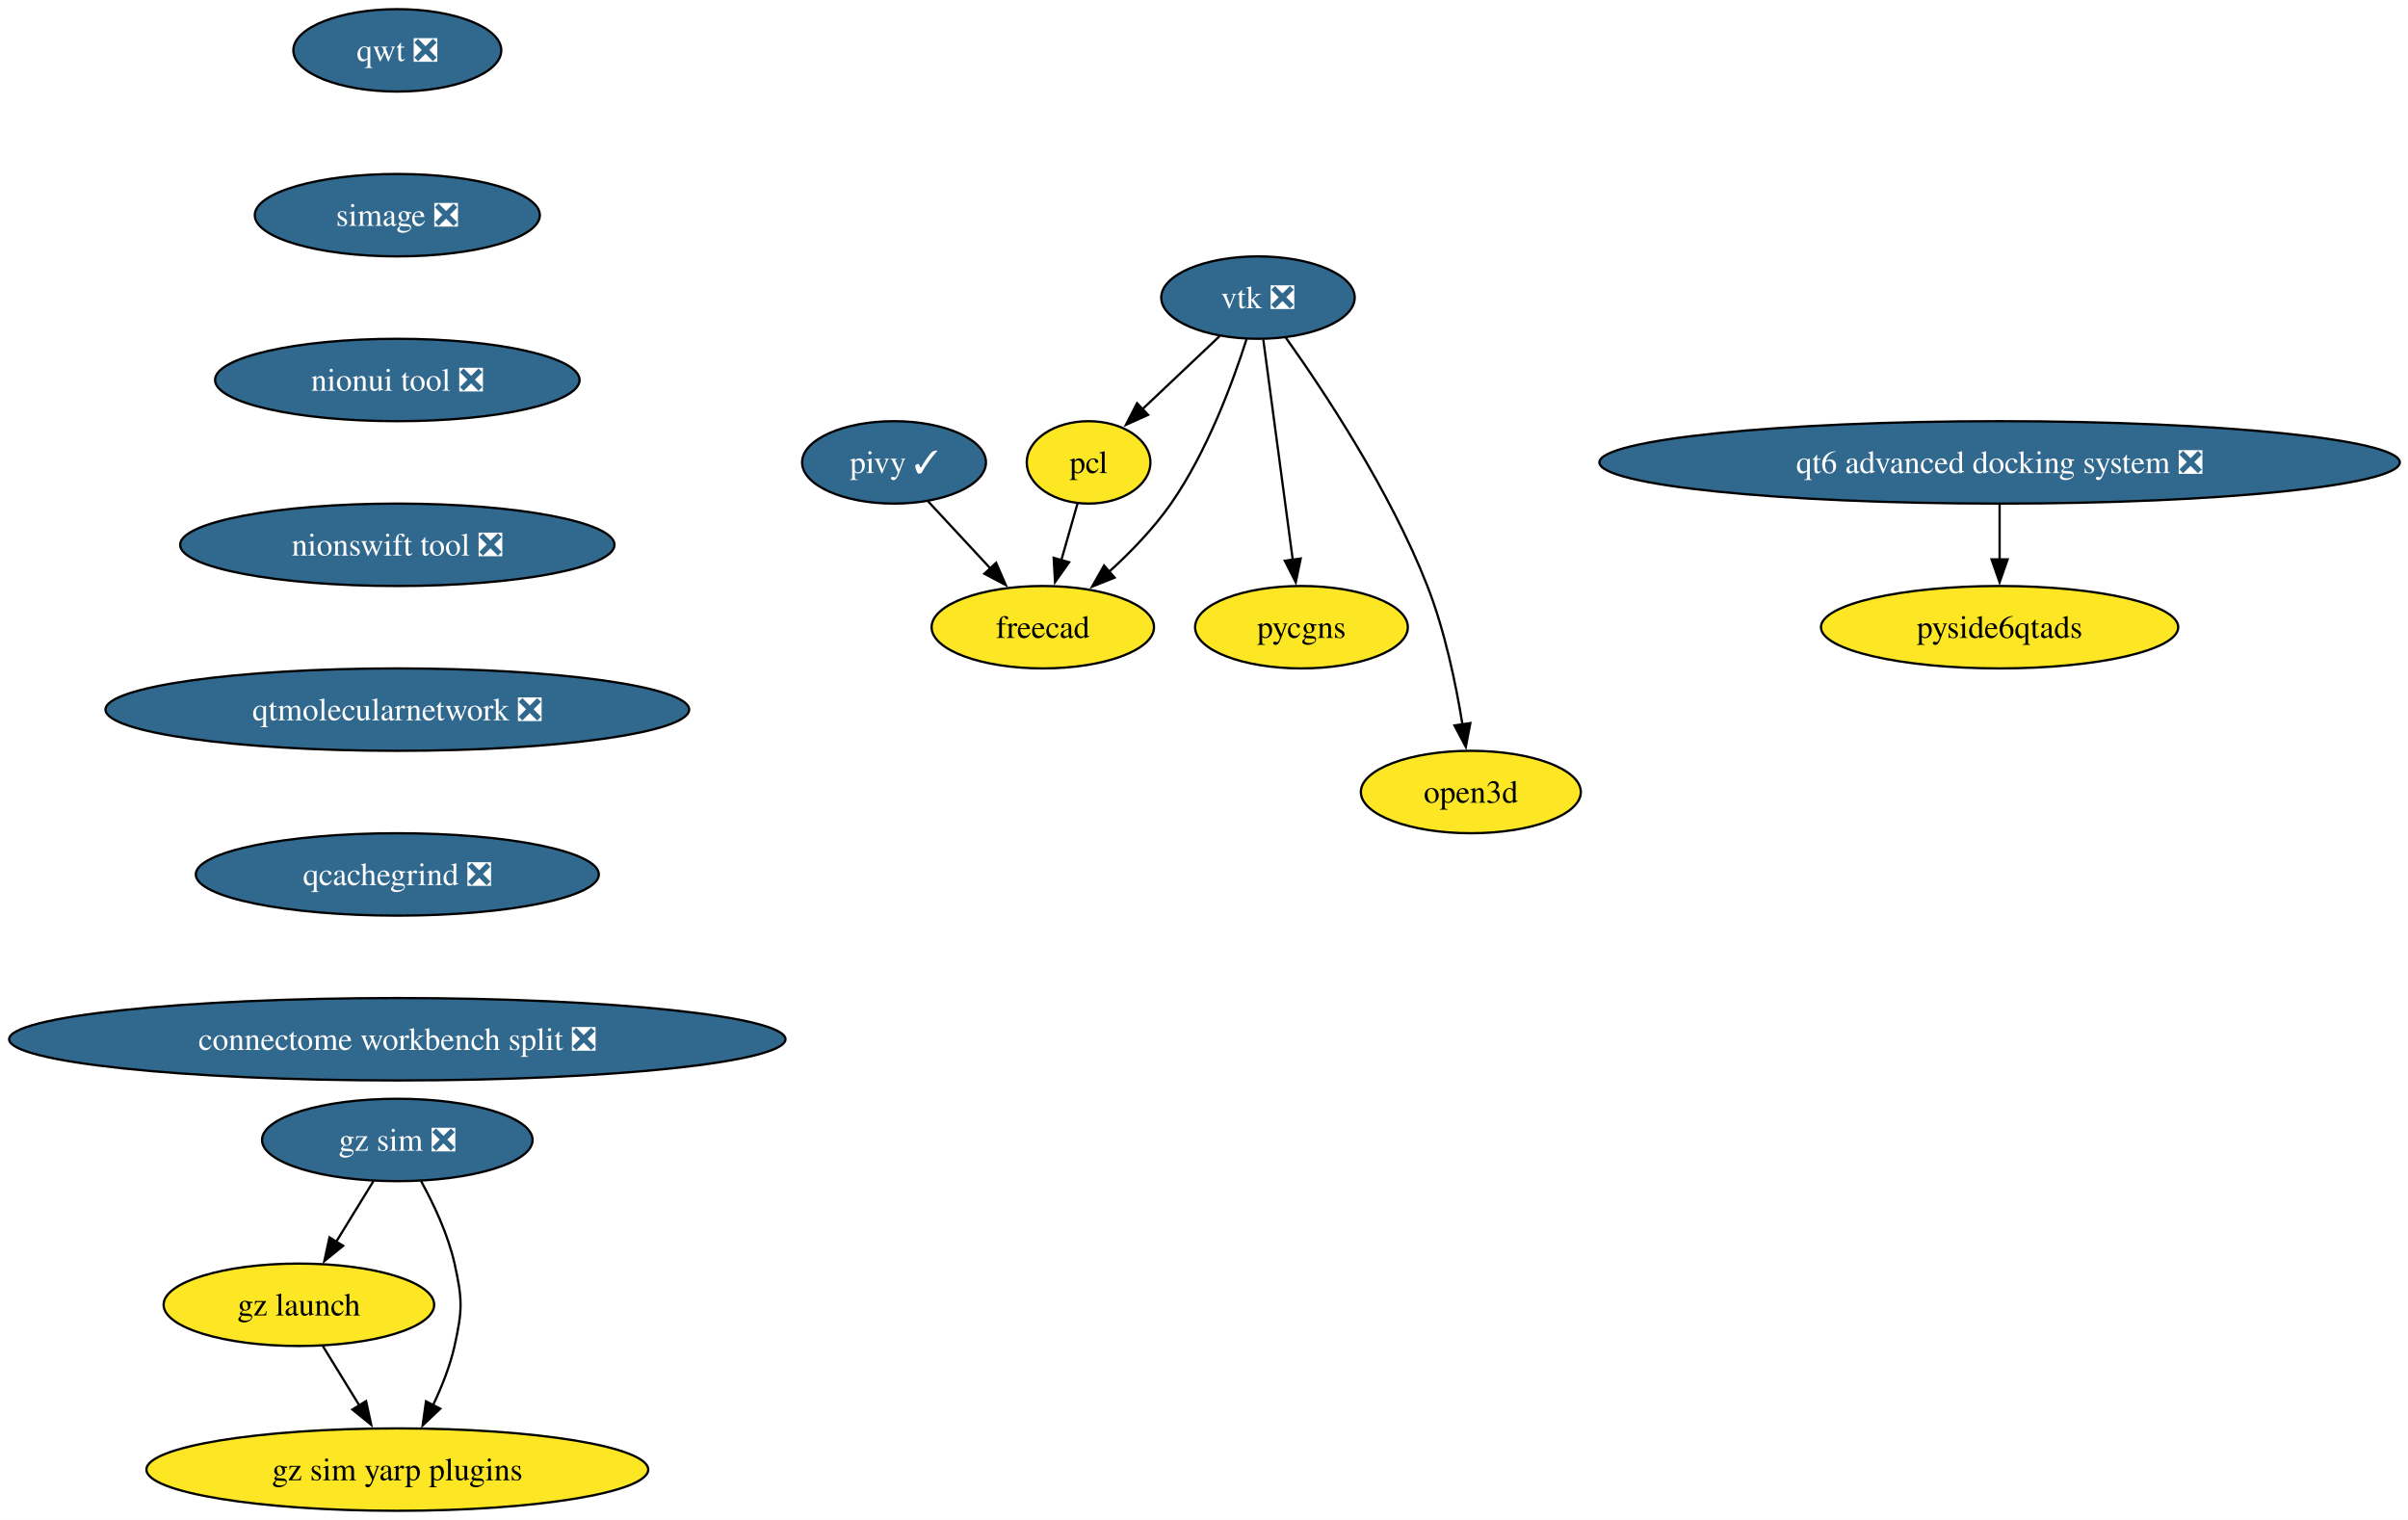
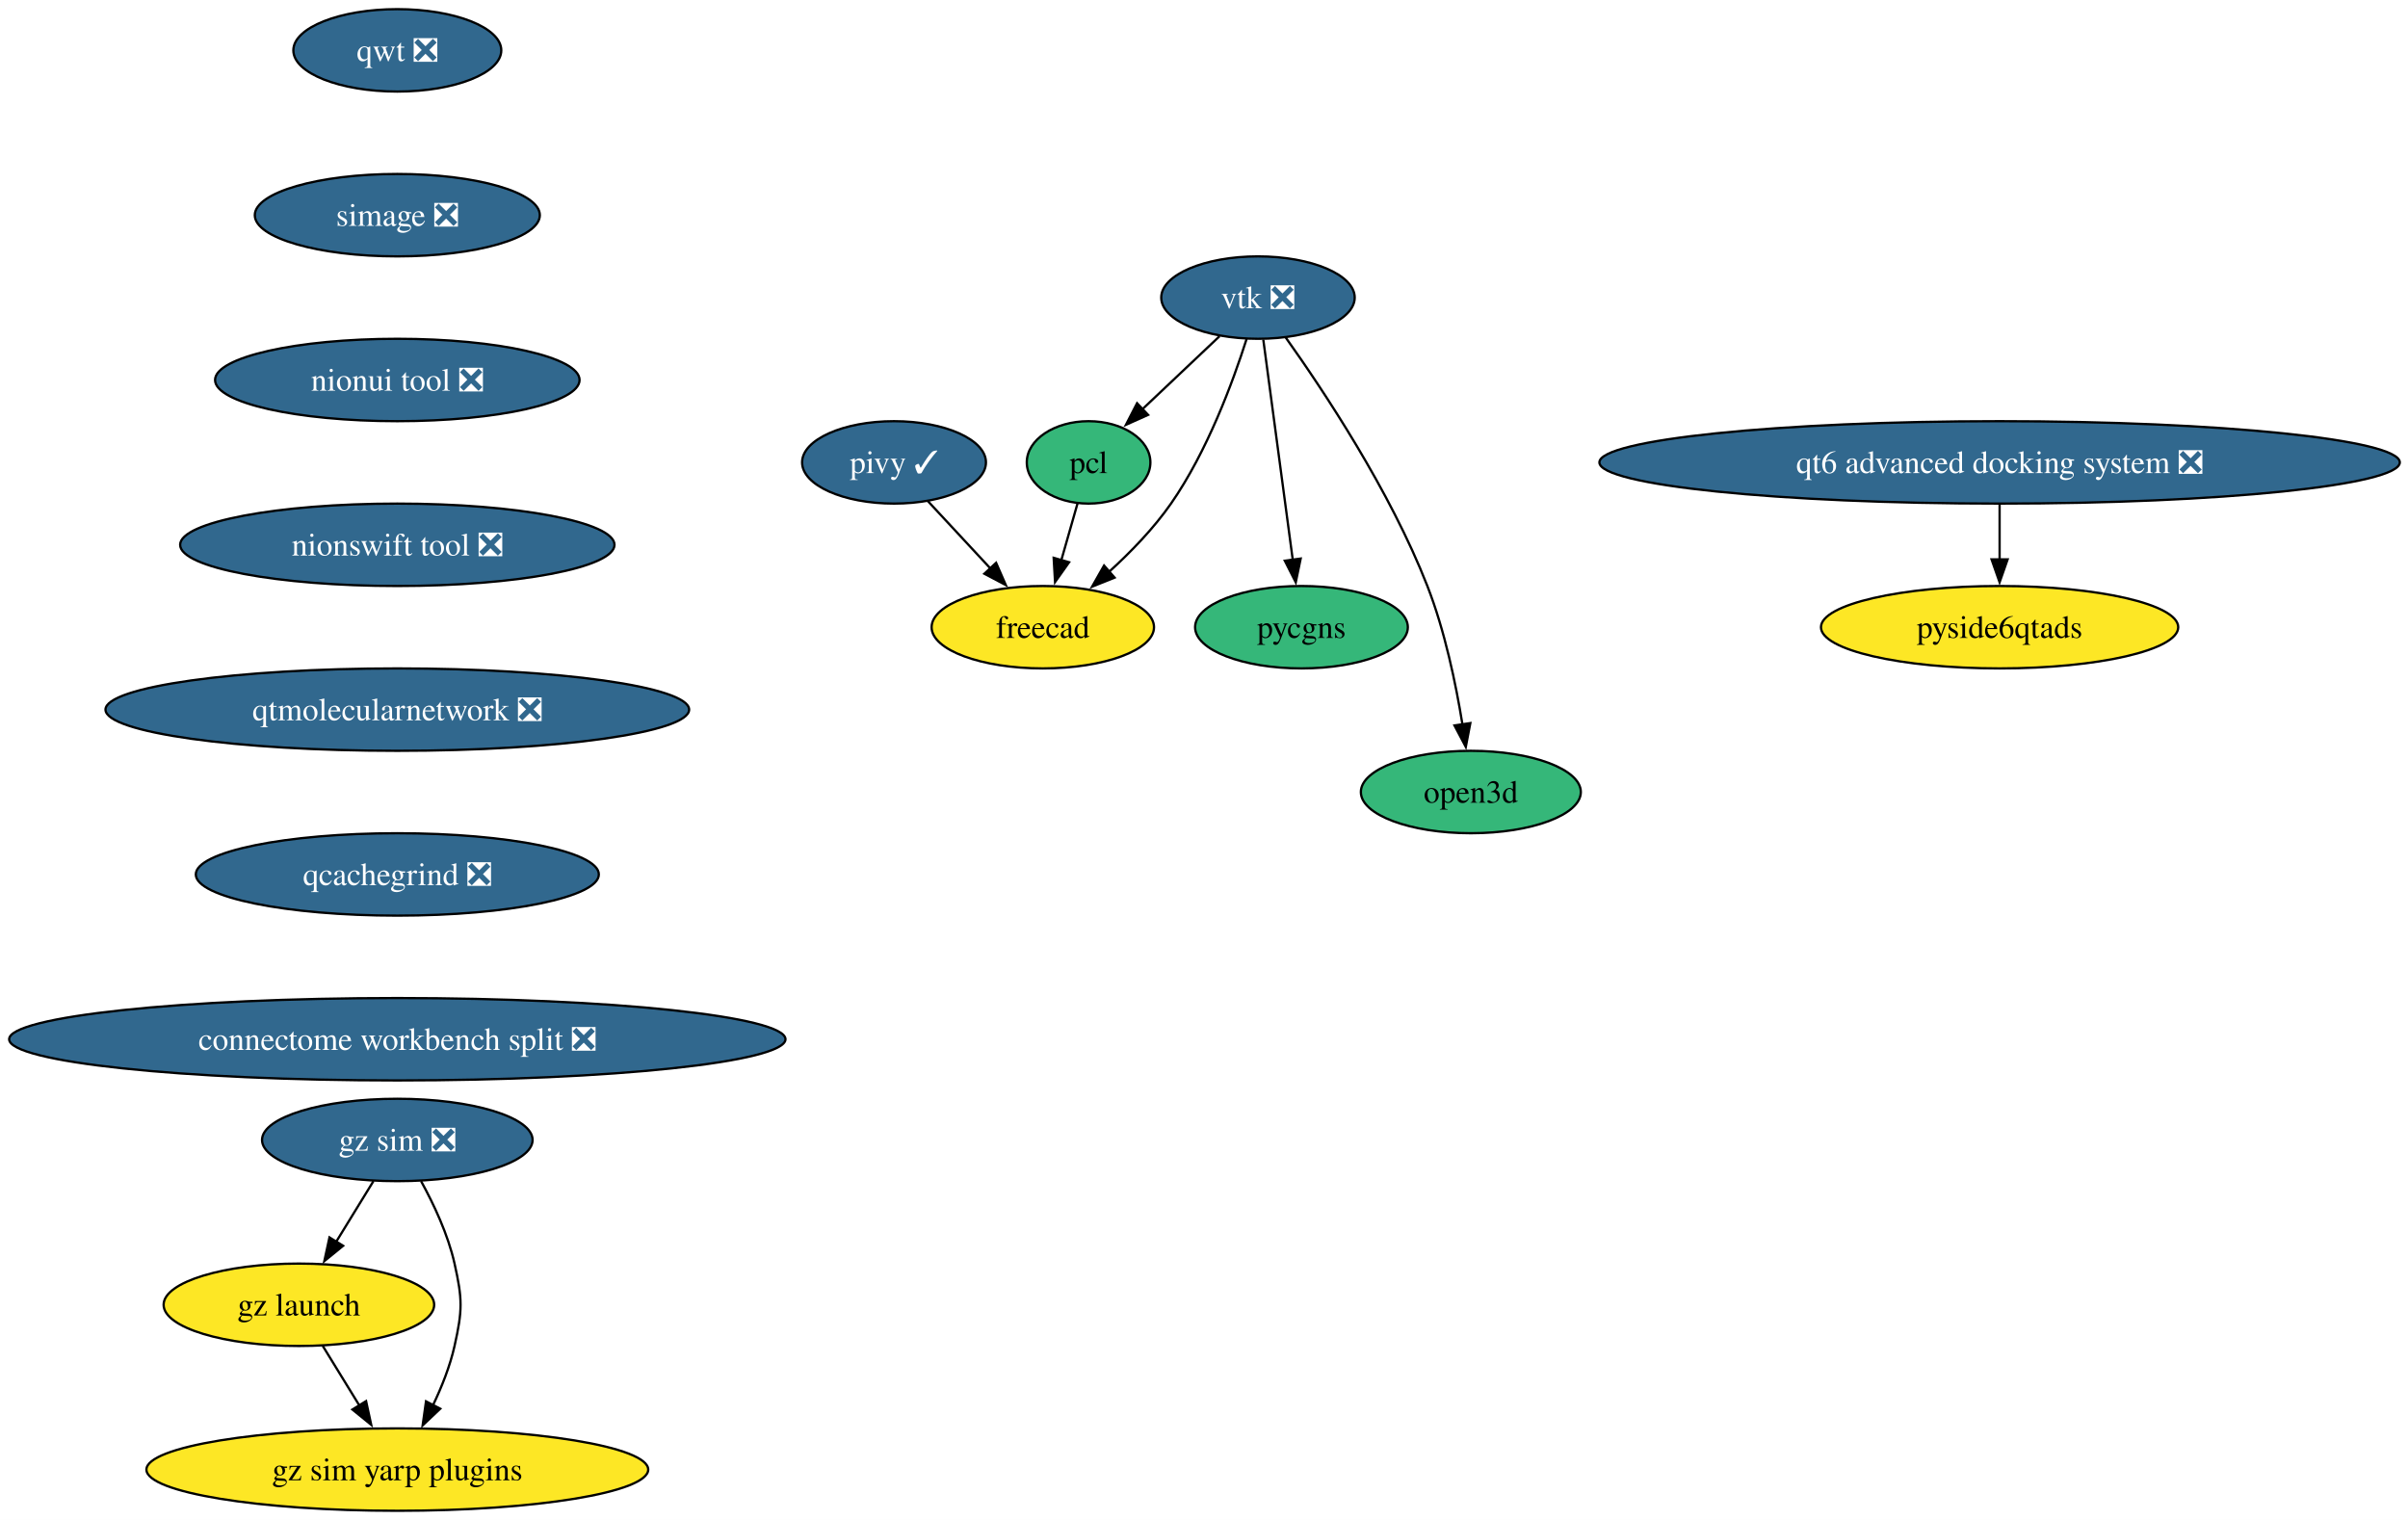
<svg xmlns="http://www.w3.org/2000/svg" xmlns:xlink="http://www.w3.org/1999/xlink" width="1052pt" height="664pt" viewBox="0.00 0.00 1052.00 664.00">
  <g id="graph0" class="graph" transform="scale(1 1) rotate(0) translate(4 660)">
    <polygon fill="white" stroke="none" points="-4,4 -4,-660 1048.43,-660 1048.43,4 -4,4" />
    <g id="node1" class="node">
      <g id="a_node1">
        <a xlink:href="https://github.com/conda-forge/vtk-feedstock/pull/421" xlink:title="vtk ❎">
          <ellipse fill="#31688e" stroke="black" cx="545.58" cy="-530" rx="42.26" ry="18" />
          <text xml:space="preserve" text-anchor="middle" x="545.58" y="-525.33" font-family="Times,serif" font-size="14.00" fill="white">vtk ❎</text>
        </a>
      </g>
    </g>
    <g id="node2" class="node">
      <g id="a_node2">
        <a xlink:href="https://github.com/conda-forge/pcl-feedstock" xlink:title="pcl">
-           <ellipse fill="#fde725" stroke="black" cx="471.58" cy="-458" rx="27" ry="18" />
+           <ellipse fill="#35b779" stroke="black" cx="471.58" cy="-458" rx="27" ry="18" />
          <text xml:space="preserve" text-anchor="middle" x="471.58" y="-453.32" font-family="Times,serif" font-size="14.00">pcl</text>
        </a>
      </g>
    </g>
    <g id="edge1" class="edge">
      <path fill="none" stroke="black" d="M528.79,-513.12C518.83,-503.69 506.05,-491.61 495.1,-481.25" />
      <polygon fill="black" stroke="black" points="497.57,-478.76 487.9,-474.43 492.76,-483.85 497.57,-478.76" />
    </g>
    <g id="node3" class="node">
      <g id="a_node3">
        <a xlink:href="https://github.com/conda-forge/freecad-feedstock" xlink:title="freecad">
          <ellipse fill="#fde725" stroke="black" cx="451.58" cy="-386" rx="48.58" ry="18" />
          <text xml:space="preserve" text-anchor="middle" x="451.58" y="-381.32" font-family="Times,serif" font-size="14.00">freecad</text>
        </a>
      </g>
    </g>
    <g id="edge2" class="edge">
      <path fill="none" stroke="black" d="M540.6,-511.88C534.63,-493.15 523.42,-462.75 507.58,-440 500.03,-429.15 489.97,-418.78 480.46,-410.14" />
      <polygon fill="black" stroke="black" points="482.94,-407.66 473.11,-403.72 478.34,-412.94 482.94,-407.66" />
    </g>
    <g id="node4" class="node">
      <g id="a_node4">
        <a xlink:href="https://github.com/conda-forge/pycgns-feedstock" xlink:title="pycgns">
-           <ellipse fill="#fde725" stroke="black" cx="564.58" cy="-386" rx="46.47" ry="18" />
+           <ellipse fill="#35b779" stroke="black" cx="564.58" cy="-386" rx="46.47" ry="18" />
          <text xml:space="preserve" text-anchor="middle" x="564.58" y="-381.32" font-family="Times,serif" font-size="14.00">pycgns</text>
        </a>
      </g>
    </g>
    <g id="edge3" class="edge">
      <path fill="none" stroke="black" d="M547.91,-511.59C551.12,-487.61 556.94,-444.14 560.78,-415.42" />
      <polygon fill="black" stroke="black" points="564.24,-415.99 562.09,-405.61 557.3,-415.06 564.24,-415.99" />
    </g>
    <g id="node5" class="node">
      <g id="a_node5">
        <a xlink:href="https://github.com/conda-forge/open3d-feedstock" xlink:title="open3d">
-           <ellipse fill="#fde725" stroke="black" cx="638.58" cy="-314" rx="48.05" ry="18" />
+           <ellipse fill="#35b779" stroke="black" cx="638.58" cy="-314" rx="48.05" ry="18" />
          <text xml:space="preserve" text-anchor="middle" x="638.58" y="-309.32" font-family="Times,serif" font-size="14.00">open3d</text>
        </a>
      </g>
    </g>
    <g id="edge4" class="edge">
      <path fill="none" stroke="black" d="M557.73,-512.51C574.18,-489.42 603.34,-445.58 619.58,-404 627.2,-384.51 632.02,-361.37 634.9,-343.57" />
      <polygon fill="black" stroke="black" points="638.36,-344.11 636.37,-333.7 631.43,-343.08 638.36,-344.11" />
    </g>
    <g id="edge5" class="edge">
      <path fill="none" stroke="black" d="M466.74,-440.05C464.61,-432.6 462.05,-423.64 459.65,-415.22" />
      <polygon fill="black" stroke="black" points="463.05,-414.38 456.93,-405.73 456.32,-416.31 463.05,-414.38" />
    </g>
    <g id="node6" class="node">
      <g id="a_node6">
        <a xlink:href="https://github.com/conda-forge/qwt-feedstock/pull/51" xlink:title="qwt ❎">
          <ellipse fill="#31688e" stroke="black" cx="169.58" cy="-638" rx="45.42" ry="18" />
          <text xml:space="preserve" text-anchor="middle" x="169.58" y="-633.33" font-family="Times,serif" font-size="14.00" fill="white">qwt ❎</text>
        </a>
      </g>
    </g>
    <g id="node7" class="node">
      <g id="a_node7">
        <a xlink:href="https://github.com/conda-forge/simage-feedstock/pull/16" xlink:title="simage ❎">
          <ellipse fill="#31688e" stroke="black" cx="169.58" cy="-566" rx="62.26" ry="18" />
          <text xml:space="preserve" text-anchor="middle" x="169.58" y="-561.33" font-family="Times,serif" font-size="14.00" fill="white">simage ❎</text>
        </a>
      </g>
    </g>
    <g id="node8" class="node">
      <g id="a_node8">
        <a xlink:href="https://github.com/conda-forge/nionui-tool-feedstock/pull/60" xlink:title="nionui tool ❎">
          <ellipse fill="#31688e" stroke="black" cx="169.58" cy="-494" rx="79.62" ry="18" />
          <text xml:space="preserve" text-anchor="middle" x="169.58" y="-489.32" font-family="Times,serif" font-size="14.00" fill="white">nionui tool ❎</text>
        </a>
      </g>
    </g>
    <g id="node10" class="node">
      <g id="a_node10">
        <a xlink:href="https://github.com/conda-forge/nionswift-tool-feedstock/pull/36" xlink:title="nionswift tool ❎">
          <ellipse fill="#31688e" stroke="black" cx="169.58" cy="-422" rx="94.88" ry="18" />
          <text xml:space="preserve" text-anchor="middle" x="169.58" y="-417.32" font-family="Times,serif" font-size="14.00" fill="white">nionswift tool ❎</text>
        </a>
      </g>
    </g>
    <g id="node9" class="node">
      <g id="a_node9">
        <a xlink:href="https://github.com/conda-forge/pivy-feedstock/pull/57" xlink:title="pivy ✓">
          <ellipse fill="#31688e" stroke="black" cx="386.58" cy="-458" rx="40.16" ry="18" />
          <text xml:space="preserve" text-anchor="middle" x="386.58" y="-453.32" font-family="Times,serif" font-size="14.00" fill="white">pivy ✓</text>
        </a>
      </g>
    </g>
    <g id="edge8" class="edge">
      <path fill="none" stroke="black" d="M401.33,-441.12C409.44,-432.38 419.68,-421.35 428.8,-411.54" />
      <polygon fill="black" stroke="black" points="431.17,-414.13 435.41,-404.42 426.04,-409.36 431.17,-414.13" />
    </g>
    <g id="node11" class="node">
      <g id="a_node11">
        <a xlink:href="https://github.com/conda-forge/qtmolecularnetwork-feedstock/pull/28" xlink:title="qtmolecularnetwork ❎">
          <ellipse fill="#31688e" stroke="black" cx="169.58" cy="-350" rx="127.49" ry="18" />
          <text xml:space="preserve" text-anchor="middle" x="169.58" y="-345.32" font-family="Times,serif" font-size="14.00" fill="white">qtmolecularnetwork ❎</text>
        </a>
      </g>
    </g>
    <g id="node12" class="node">
      <g id="a_node12">
        <a xlink:href="https://github.com/conda-forge/qcachegrind-feedstock/pull/5" xlink:title="qcachegrind ❎">
          <ellipse fill="#31688e" stroke="black" cx="169.58" cy="-278" rx="88.04" ry="18" />
          <text xml:space="preserve" text-anchor="middle" x="169.58" y="-273.32" font-family="Times,serif" font-size="14.00" fill="white">qcachegrind ❎</text>
        </a>
      </g>
    </g>
    <g id="node18" class="node">
      <g id="a_node18">
        <a xlink:href="https://github.com/conda-forge/connectome-workbench-split-feedstock/pull/14" xlink:title="connectome workbench split ❎">
          <ellipse fill="#31688e" stroke="black" cx="169.58" cy="-206" rx="169.58" ry="18" />
          <text xml:space="preserve" text-anchor="middle" x="169.58" y="-201.32" font-family="Times,serif" font-size="14.00" fill="white">connectome workbench split ❎</text>
        </a>
      </g>
    </g>
    <g id="node13" class="node">
      <g id="a_node13">
        <a xlink:href="https://github.com/conda-forge/gz-sim-feedstock/pull/121" xlink:title="gz sim ❎">
          <ellipse fill="#31688e" stroke="black" cx="169.58" cy="-162" rx="59.1" ry="18" />
          <text xml:space="preserve" text-anchor="middle" x="169.58" y="-157.32" font-family="Times,serif" font-size="14.00" fill="white">gz sim ❎</text>
        </a>
      </g>
    </g>
    <g id="node14" class="node">
      <g id="a_node14">
        <a xlink:href="https://github.com/conda-forge/gz-launch-feedstock" xlink:title="gz launch">
          <ellipse fill="#fde725" stroke="black" cx="126.58" cy="-90" rx="59.1" ry="18" />
          <text xml:space="preserve" text-anchor="middle" x="126.58" y="-85.33" font-family="Times,serif" font-size="14.00">gz launch</text>
        </a>
      </g>
    </g>
    <g id="edge12" class="edge">
      <path fill="none" stroke="black" d="M159.17,-144.05C154.26,-136.06 148.29,-126.33 142.8,-117.4" />
      <polygon fill="black" stroke="black" points="145.9,-115.77 137.69,-109.08 139.94,-119.43 145.9,-115.77" />
    </g>
    <g id="node15" class="node">
      <g id="a_node15">
        <a xlink:href="https://github.com/conda-forge/gz-sim-yarp-plugins-feedstock" xlink:title="gz sim yarp plugins">
          <ellipse fill="#fde725" stroke="black" cx="169.58" cy="-18" rx="109.61" ry="18" />
          <text xml:space="preserve" text-anchor="middle" x="169.58" y="-13.32" font-family="Times,serif" font-size="14.00">gz sim yarp plugins</text>
        </a>
      </g>
    </g>
    <g id="edge13" class="edge">
      <path fill="none" stroke="black" d="M179.95,-144.03C185.49,-133.96 191.74,-120.71 194.58,-108 198.08,-92.39 198.08,-87.61 194.58,-72 192.6,-63.16 188.98,-54.07 185.09,-45.96" />
      <polygon fill="black" stroke="black" points="188.33,-44.6 180.64,-37.32 182.11,-47.81 188.33,-44.6" />
    </g>
    <g id="edge14" class="edge">
      <path fill="none" stroke="black" d="M136.99,-72.05C141.78,-64.26 147.58,-54.82 152.95,-46.08" />
      <polygon fill="black" stroke="black" points="155.93,-47.92 158.18,-37.56 149.96,-44.25 155.93,-47.92" />
    </g>
    <g id="node16" class="node">
      <g id="a_node16">
        <a xlink:href="https://github.com/conda-forge/qt6-advanced-docking-system-feedstock/pull/23" xlink:title="qt6 advanced docking system ❎">
          <ellipse fill="#31688e" stroke="black" cx="869.58" cy="-458" rx="174.84" ry="18" />
          <text xml:space="preserve" text-anchor="middle" x="869.58" y="-453.32" font-family="Times,serif" font-size="14.00" fill="white">qt6 advanced docking system ❎</text>
        </a>
      </g>
    </g>
    <g id="node17" class="node">
      <g id="a_node17">
        <a xlink:href="https://github.com/conda-forge/pyside6qtads-feedstock" xlink:title="pyside6qtads">
          <ellipse fill="#fde725" stroke="black" cx="869.58" cy="-386" rx="78.04" ry="18" />
          <text xml:space="preserve" text-anchor="middle" x="869.58" y="-381.32" font-family="Times,serif" font-size="14.00">pyside6qtads</text>
        </a>
      </g>
    </g>
    <g id="edge15" class="edge">
      <path fill="none" stroke="black" d="M869.58,-439.7C869.58,-432.41 869.58,-423.73 869.58,-415.54" />
      <polygon fill="black" stroke="black" points="873.08,-415.62 869.58,-405.62 866.08,-415.62 873.08,-415.62" />
    </g>
  </g>
</svg>
